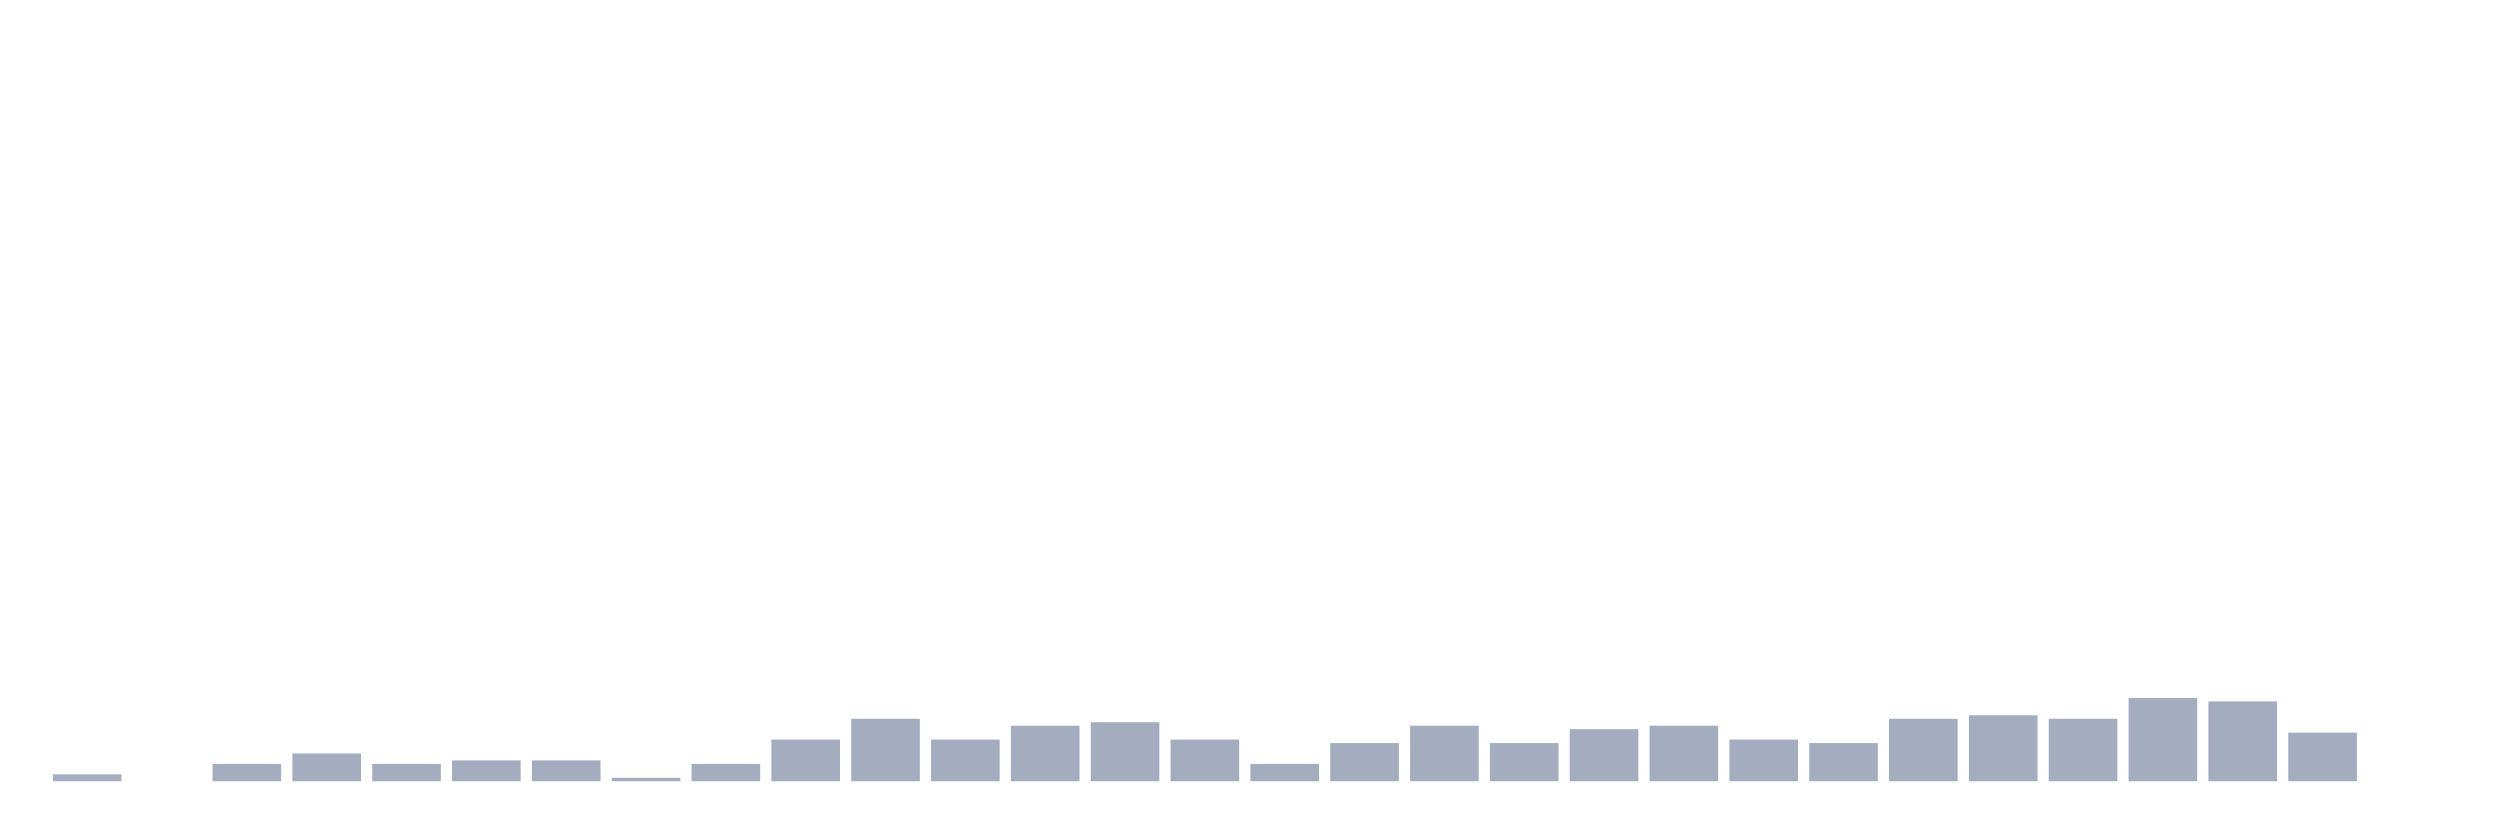
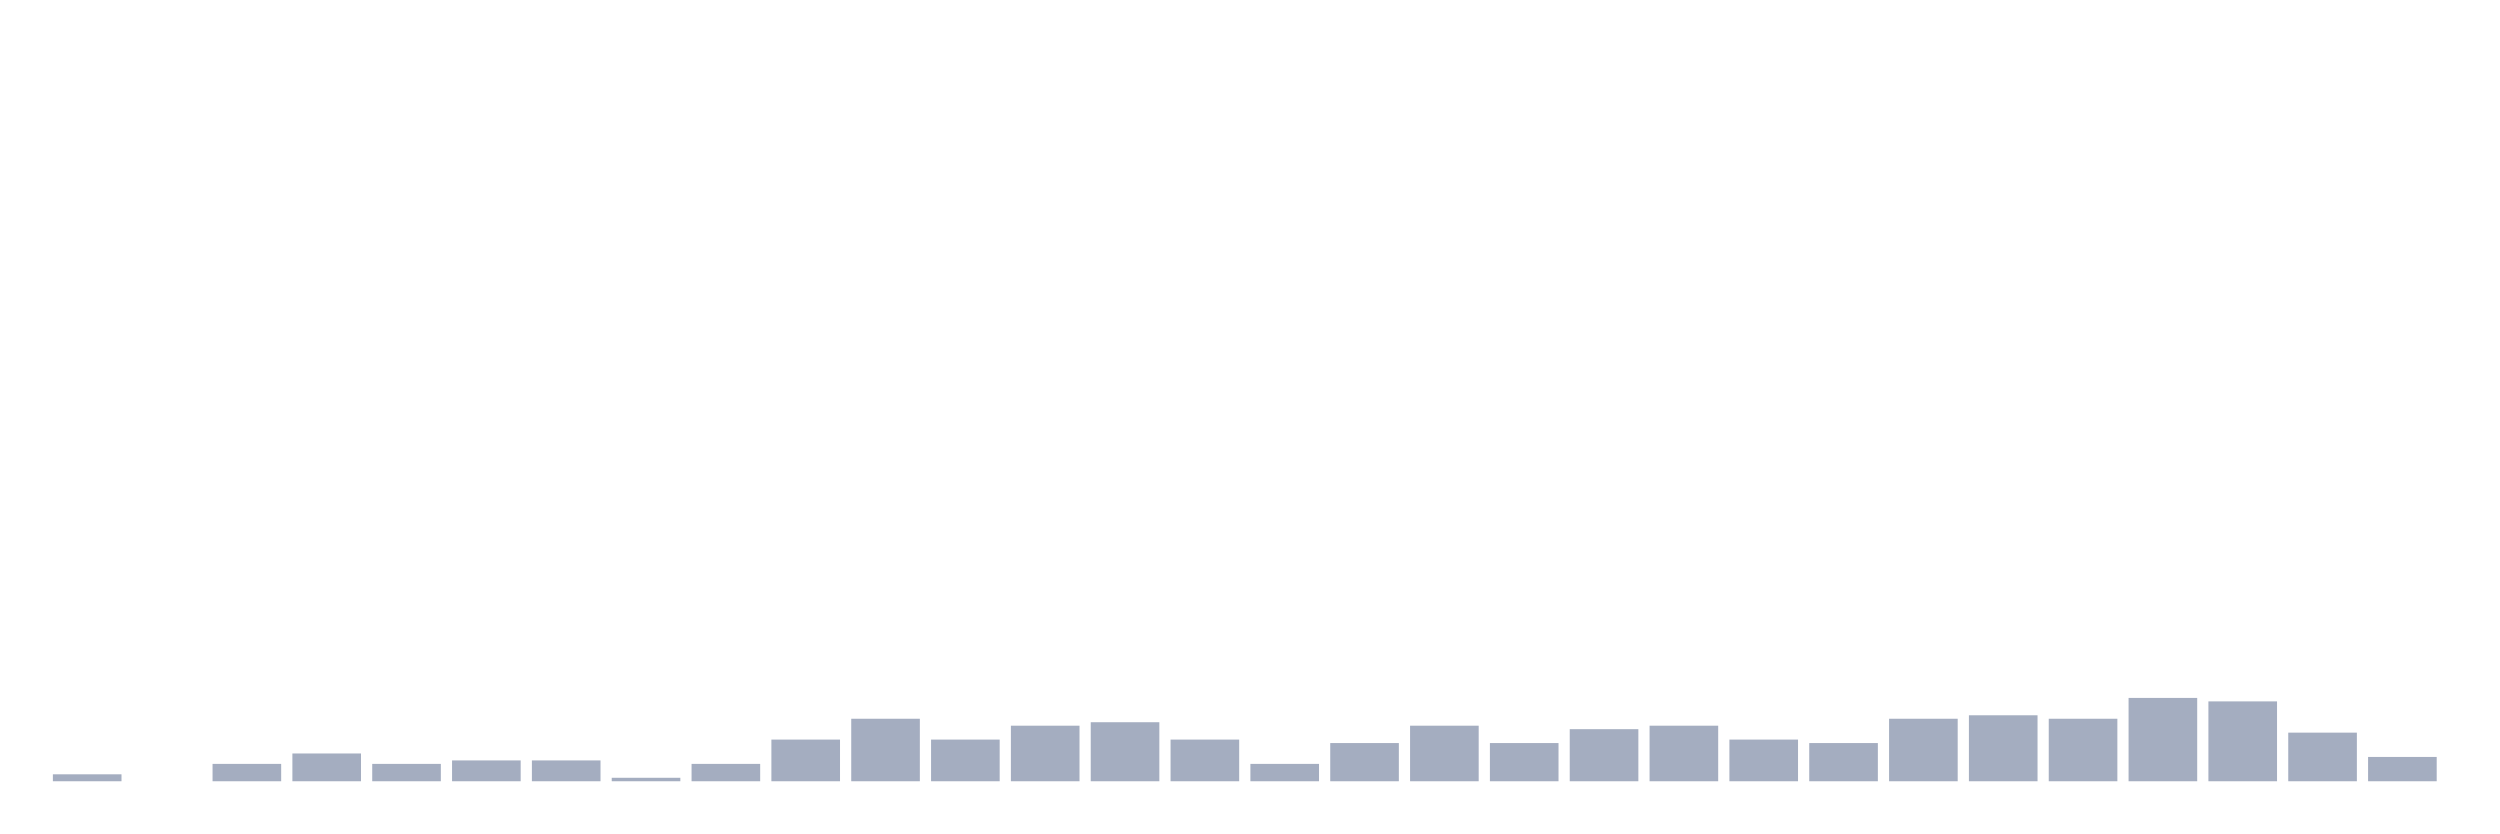
<svg xmlns="http://www.w3.org/2000/svg" viewBox="0 0 480 160">
  <g transform="translate(10,10)">
    <rect class="bar" x="0.153" width="13.175" y="138.667" height="1.333" fill="rgb(164,173,192)" />
    <rect class="bar" x="15.482" width="13.175" y="140" height="0" fill="rgb(164,173,192)" />
    <rect class="bar" x="30.81" width="13.175" y="136.667" height="3.333" fill="rgb(164,173,192)" />
    <rect class="bar" x="46.138" width="13.175" y="134.667" height="5.333" fill="rgb(164,173,192)" />
    <rect class="bar" x="61.466" width="13.175" y="136.667" height="3.333" fill="rgb(164,173,192)" />
    <rect class="bar" x="76.794" width="13.175" y="136" height="4" fill="rgb(164,173,192)" />
    <rect class="bar" x="92.123" width="13.175" y="136" height="4" fill="rgb(164,173,192)" />
    <rect class="bar" x="107.451" width="13.175" y="139.333" height="0.667" fill="rgb(164,173,192)" />
    <rect class="bar" x="122.779" width="13.175" y="136.667" height="3.333" fill="rgb(164,173,192)" />
    <rect class="bar" x="138.107" width="13.175" y="132" height="8" fill="rgb(164,173,192)" />
    <rect class="bar" x="153.436" width="13.175" y="128" height="12" fill="rgb(164,173,192)" />
    <rect class="bar" x="168.764" width="13.175" y="132" height="8" fill="rgb(164,173,192)" />
    <rect class="bar" x="184.092" width="13.175" y="129.333" height="10.667" fill="rgb(164,173,192)" />
    <rect class="bar" x="199.42" width="13.175" y="128.667" height="11.333" fill="rgb(164,173,192)" />
    <rect class="bar" x="214.748" width="13.175" y="132" height="8" fill="rgb(164,173,192)" />
    <rect class="bar" x="230.077" width="13.175" y="136.667" height="3.333" fill="rgb(164,173,192)" />
    <rect class="bar" x="245.405" width="13.175" y="132.667" height="7.333" fill="rgb(164,173,192)" />
    <rect class="bar" x="260.733" width="13.175" y="129.333" height="10.667" fill="rgb(164,173,192)" />
    <rect class="bar" x="276.061" width="13.175" y="132.667" height="7.333" fill="rgb(164,173,192)" />
    <rect class="bar" x="291.39" width="13.175" y="130" height="10" fill="rgb(164,173,192)" />
    <rect class="bar" x="306.718" width="13.175" y="129.333" height="10.667" fill="rgb(164,173,192)" />
    <rect class="bar" x="322.046" width="13.175" y="132" height="8" fill="rgb(164,173,192)" />
    <rect class="bar" x="337.374" width="13.175" y="132.667" height="7.333" fill="rgb(164,173,192)" />
    <rect class="bar" x="352.702" width="13.175" y="128" height="12" fill="rgb(164,173,192)" />
    <rect class="bar" x="368.031" width="13.175" y="127.333" height="12.667" fill="rgb(164,173,192)" />
    <rect class="bar" x="383.359" width="13.175" y="128" height="12" fill="rgb(164,173,192)" />
    <rect class="bar" x="398.687" width="13.175" y="124" height="16" fill="rgb(164,173,192)" />
    <rect class="bar" x="414.015" width="13.175" y="124.667" height="15.333" fill="rgb(164,173,192)" />
    <rect class="bar" x="429.344" width="13.175" y="130.667" height="9.333" fill="rgb(164,173,192)" />
-     <rect class="bar" x="444.672" width="13.175" y="140" height="0" fill="rgb(164,173,192)" />
+     <rect class="bar" x="444.672" width="13.175" y="135.333" height="4.667" fill="rgb(164,173,192)" />
  </g>
</svg>
